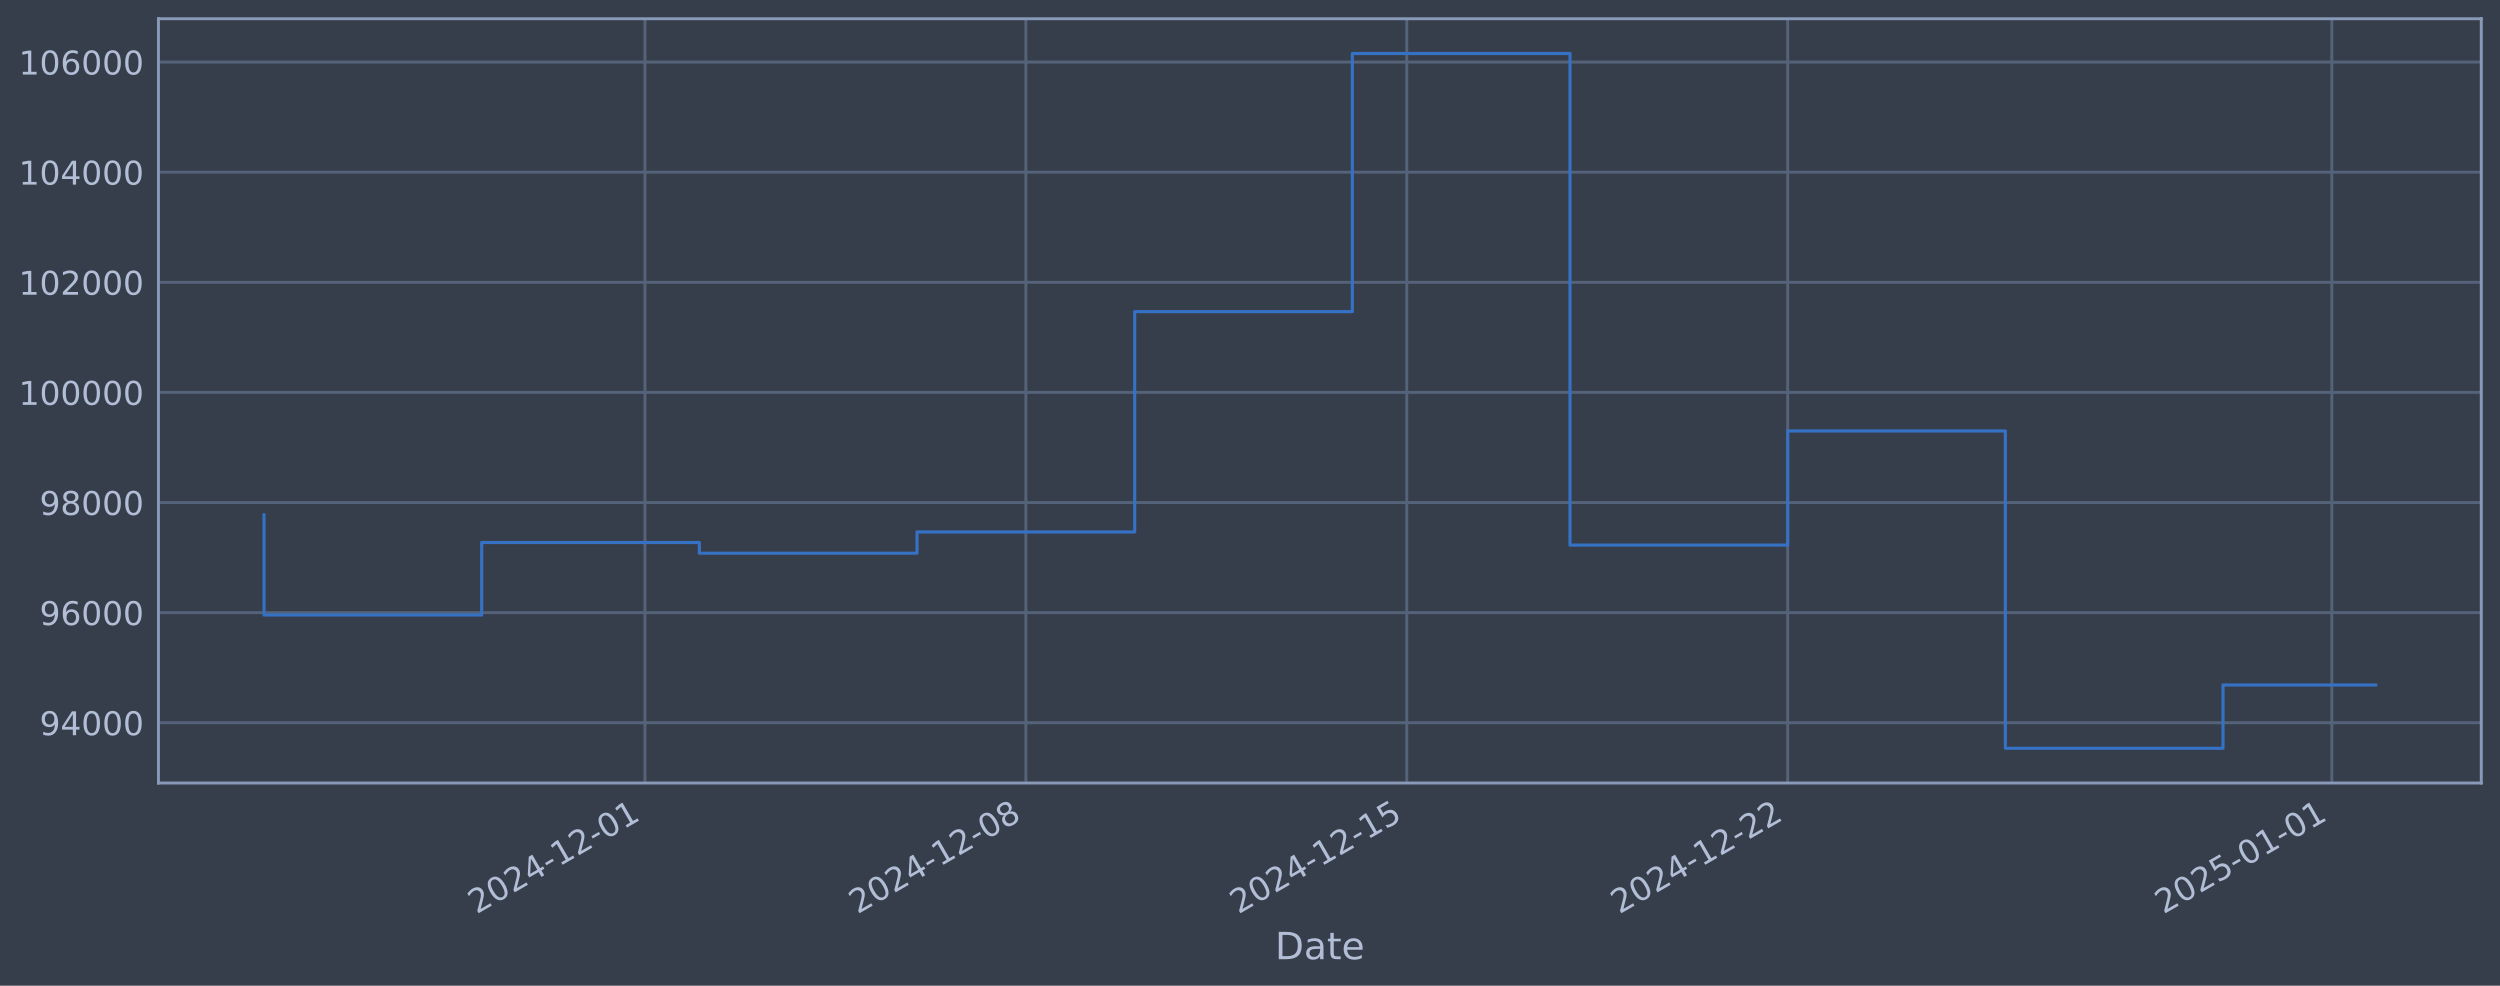
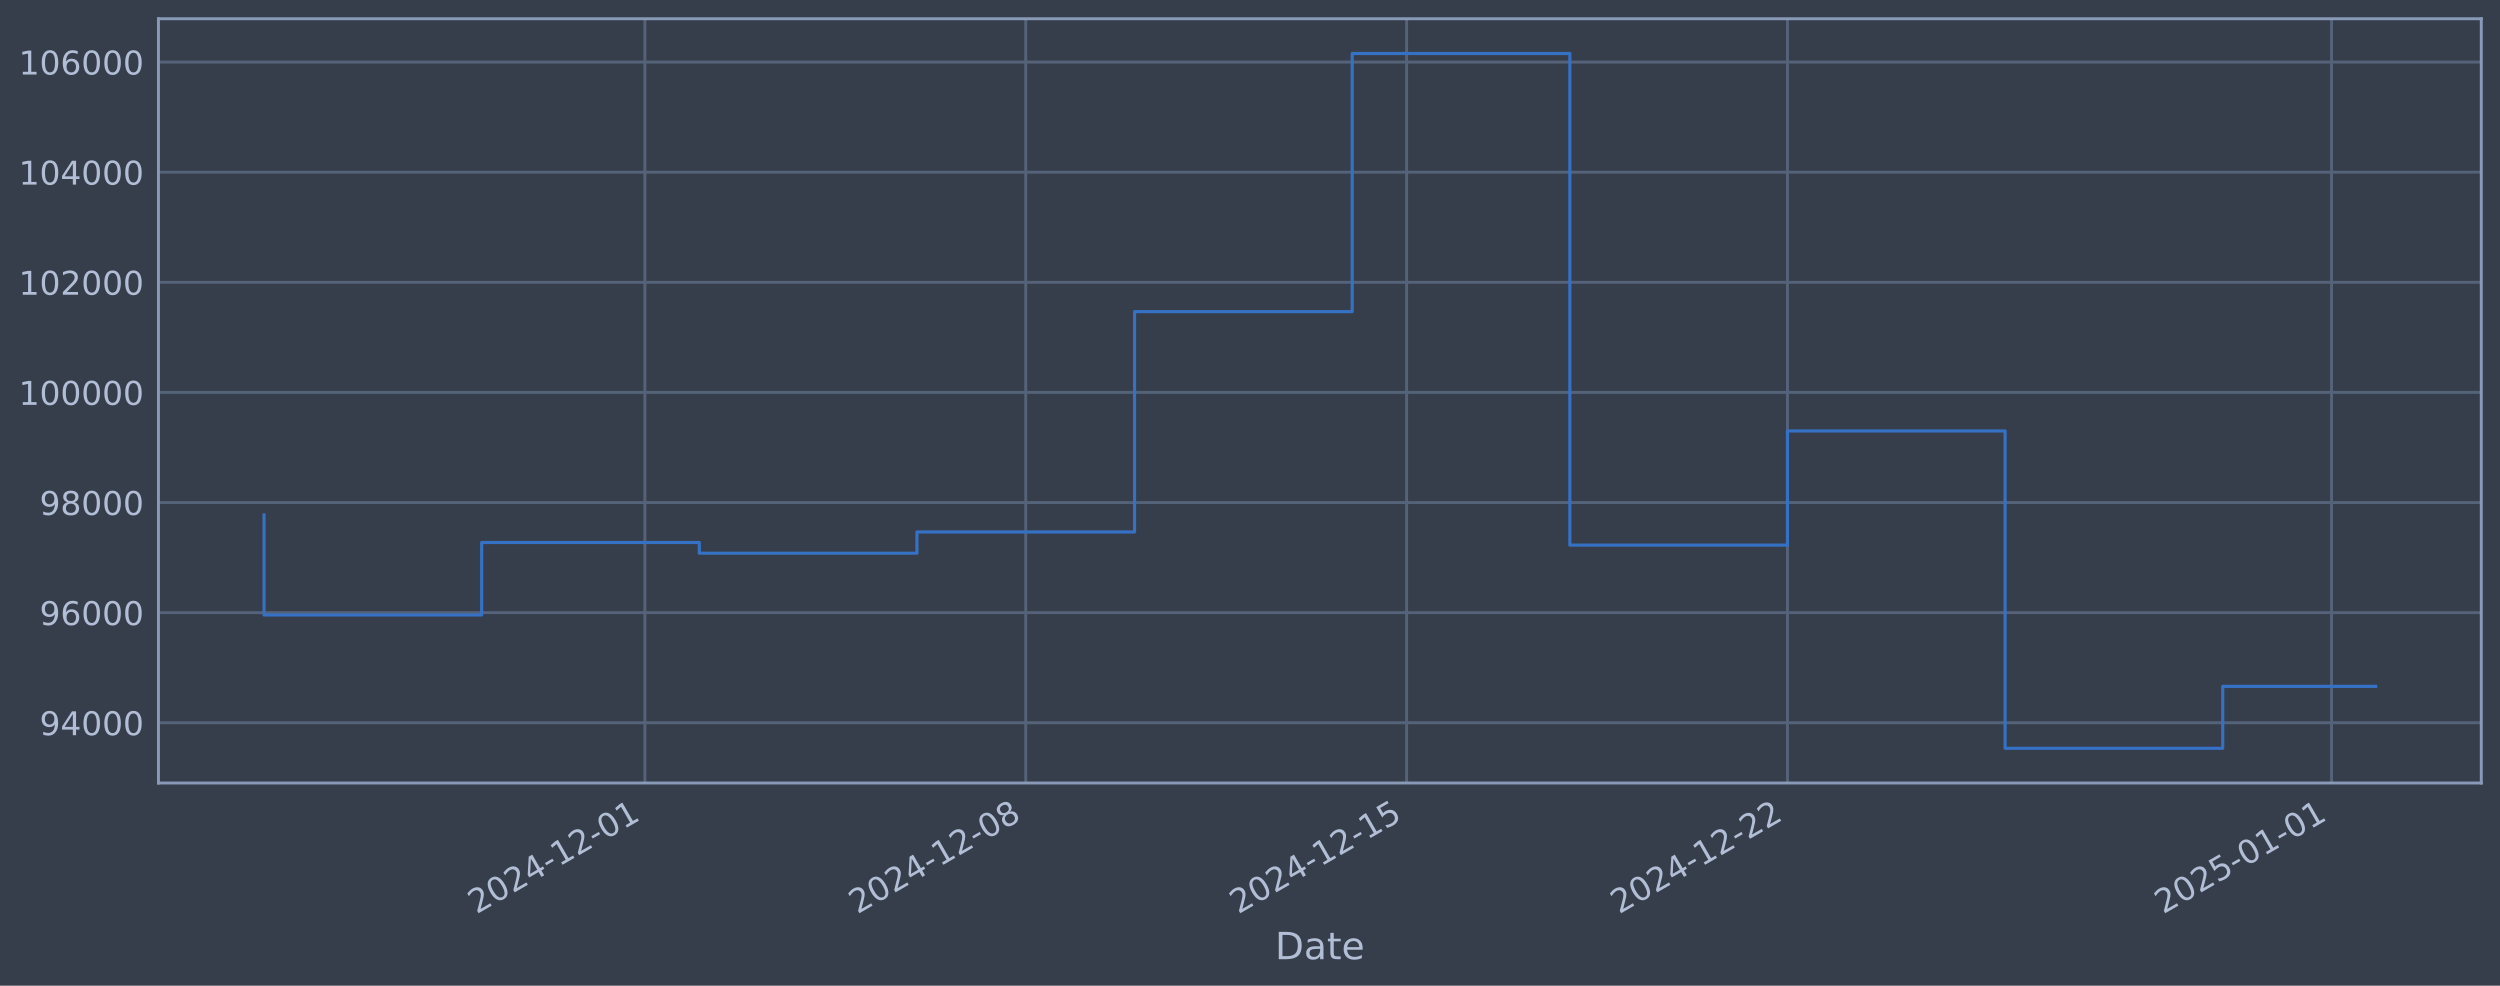
<svg xmlns="http://www.w3.org/2000/svg" xmlns:xlink="http://www.w3.org/1999/xlink" width="960.9pt" height="378.87pt" viewBox="0 0 960.9 378.87" version="1.1">
  <defs>
    <style type="text/css">*{stroke-linejoin: round; stroke-linecap: butt}</style>
  </defs>
  <g id="figure_1">
    <g id="patch_1">
      <path d="M 0 378.87  L 960.9 378.87  L 960.9 0  L 0 0  z " style="fill: #373e4b" />
    </g>
    <g id="axes_1">
      <g id="patch_2">
        <path d="M 60.901 300.96  L 953.701 300.96  L 953.701 7.2  L 60.901 7.2  z " style="fill: #373e4b" />
      </g>
      <g id="matplotlib.axis_1">
        <g id="xtick_1">
          <g id="line2d_1">
-             <path d="M 247.889 300.96  L 247.889 7.2  " clip-path="url(#pa495c025f6)" style="fill: none; stroke: #546379; stroke-width: 1.12; stroke-linecap: square" />
+             <path d="M 247.869 300.96  L 247.869 7.2  " clip-path="url(#p1b09aa9641)" style="fill: none; stroke: #546379; stroke-width: 1.12; stroke-linecap: square" />
          </g>
          <g id="line2d_2" />
          <g id="text_1">
-             <g style="fill: #b1bed6" transform="translate(183.1639 351.4642) rotate(-30) scale(0.126 -0.126)">
+             <g style="fill: #b1bed6" transform="translate(183.143 351.4642) rotate(-30) scale(0.126 -0.126)">
              <defs>
                <path id="DejaVuSans-32" d="M 1228 531  L 3431 531  L 3431 0  L 469 0  L 469 531  Q 828 903 1448 1529  Q 2069 2156 2228 2338  Q 2531 2678 2651 2914  Q 2772 3150 2772 3378  Q 2772 3750 2511 3984  Q 2250 4219 1831 4219  Q 1534 4219 1204 4116  Q 875 4013 500 3803  L 500 4441  Q 881 4594 1212 4672  Q 1544 4750 1819 4750  Q 2544 4750 2975 4387  Q 3406 4025 3406 3419  Q 3406 3131 3298 2873  Q 3191 2616 2906 2266  Q 2828 2175 2409 1742  Q 1991 1309 1228 531  z " transform="scale(0.015625)" />
                <path id="DejaVuSans-30" d="M 2034 4250  Q 1547 4250 1301 3770  Q 1056 3291 1056 2328  Q 1056 1369 1301 889  Q 1547 409 2034 409  Q 2525 409 2770 889  Q 3016 1369 3016 2328  Q 3016 3291 2770 3770  Q 2525 4250 2034 4250  z M 2034 4750  Q 2819 4750 3233 4129  Q 3647 3509 3647 2328  Q 3647 1150 3233 529  Q 2819 -91 2034 -91  Q 1250 -91 836 529  Q 422 1150 422 2328  Q 422 3509 836 4129  Q 1250 4750 2034 4750  z " transform="scale(0.015625)" />
                <path id="DejaVuSans-34" d="M 2419 4116  L 825 1625  L 2419 1625  L 2419 4116  z M 2253 4666  L 3047 4666  L 3047 1625  L 3713 1625  L 3713 1100  L 3047 1100  L 3047 0  L 2419 0  L 2419 1100  L 313 1100  L 313 1709  L 2253 4666  z " transform="scale(0.015625)" />
                <path id="DejaVuSans-2d" d="M 313 2009  L 1997 2009  L 1997 1497  L 313 1497  L 313 2009  z " transform="scale(0.015625)" />
                <path id="DejaVuSans-31" d="M 794 531  L 1825 531  L 1825 4091  L 703 3866  L 703 4441  L 1819 4666  L 2450 4666  L 2450 531  L 3481 531  L 3481 0  L 794 0  L 794 531  z " transform="scale(0.015625)" />
              </defs>
              <use xlink:href="#DejaVuSans-32" />
              <use xlink:href="#DejaVuSans-30" transform="translate(63.62305 0)" />
              <use xlink:href="#DejaVuSans-32" transform="translate(127.2461 0)" />
              <use xlink:href="#DejaVuSans-34" transform="translate(190.8691 0)" />
              <use xlink:href="#DejaVuSans-2d" transform="translate(254.4922 0)" />
              <use xlink:href="#DejaVuSans-31" transform="translate(290.5762 0)" />
              <use xlink:href="#DejaVuSans-32" transform="translate(354.1992 0)" />
              <use xlink:href="#DejaVuSans-2d" transform="translate(417.8223 0)" />
              <use xlink:href="#DejaVuSans-30" transform="translate(453.9062 0)" />
              <use xlink:href="#DejaVuSans-31" transform="translate(517.5293 0)" />
            </g>
          </g>
        </g>
        <g id="xtick_2">
          <g id="line2d_3">
-             <path d="M 394.297 300.96  L 394.297 7.2  " clip-path="url(#pa495c025f6)" style="fill: none; stroke: #546379; stroke-width: 1.12; stroke-linecap: square" />
+             <path d="M 394.255 300.96  L 394.255 7.2  " clip-path="url(#p1b09aa9641)" style="fill: none; stroke: #546379; stroke-width: 1.12; stroke-linecap: square" />
          </g>
          <g id="line2d_4" />
          <g id="text_2">
-             <g style="fill: #b1bed6" transform="translate(329.571 351.4642) rotate(-30) scale(0.126 -0.126)">
+             <g style="fill: #b1bed6" transform="translate(329.5293 351.4642) rotate(-30) scale(0.126 -0.126)">
              <defs>
                <path id="DejaVuSans-38" d="M 2034 2216  Q 1584 2216 1326 1975  Q 1069 1734 1069 1313  Q 1069 891 1326 650  Q 1584 409 2034 409  Q 2484 409 2743 651  Q 3003 894 3003 1313  Q 3003 1734 2745 1975  Q 2488 2216 2034 2216  z M 1403 2484  Q 997 2584 770 2862  Q 544 3141 544 3541  Q 544 4100 942 4425  Q 1341 4750 2034 4750  Q 2731 4750 3128 4425  Q 3525 4100 3525 3541  Q 3525 3141 3298 2862  Q 3072 2584 2669 2484  Q 3125 2378 3379 2068  Q 3634 1759 3634 1313  Q 3634 634 3220 271  Q 2806 -91 2034 -91  Q 1263 -91 848 271  Q 434 634 434 1313  Q 434 1759 690 2068  Q 947 2378 1403 2484  z M 1172 3481  Q 1172 3119 1398 2916  Q 1625 2713 2034 2713  Q 2441 2713 2670 2916  Q 2900 3119 2900 3481  Q 2900 3844 2670 4047  Q 2441 4250 2034 4250  Q 1625 4250 1398 4047  Q 1172 3844 1172 3481  z " transform="scale(0.015625)" />
              </defs>
              <use xlink:href="#DejaVuSans-32" />
              <use xlink:href="#DejaVuSans-30" transform="translate(63.62305 0)" />
              <use xlink:href="#DejaVuSans-32" transform="translate(127.2461 0)" />
              <use xlink:href="#DejaVuSans-34" transform="translate(190.8691 0)" />
              <use xlink:href="#DejaVuSans-2d" transform="translate(254.4922 0)" />
              <use xlink:href="#DejaVuSans-31" transform="translate(290.5762 0)" />
              <use xlink:href="#DejaVuSans-32" transform="translate(354.1992 0)" />
              <use xlink:href="#DejaVuSans-2d" transform="translate(417.8223 0)" />
              <use xlink:href="#DejaVuSans-30" transform="translate(453.9062 0)" />
              <use xlink:href="#DejaVuSans-38" transform="translate(517.5293 0)" />
            </g>
          </g>
        </g>
        <g id="xtick_3">
          <g id="line2d_5">
-             <path d="M 540.704 300.96  L 540.704 7.2  " clip-path="url(#pa495c025f6)" style="fill: none; stroke: #546379; stroke-width: 1.12; stroke-linecap: square" />
+             <path d="M 540.641 300.96  L 540.641 7.2  " clip-path="url(#p1b09aa9641)" style="fill: none; stroke: #546379; stroke-width: 1.12; stroke-linecap: square" />
          </g>
          <g id="line2d_6" />
          <g id="text_3">
-             <g style="fill: #b1bed6" transform="translate(475.9781 351.4642) rotate(-30) scale(0.126 -0.126)">
+             <g style="fill: #b1bed6" transform="translate(475.9155 351.4642) rotate(-30) scale(0.126 -0.126)">
              <defs>
                <path id="DejaVuSans-35" d="M 691 4666  L 3169 4666  L 3169 4134  L 1269 4134  L 1269 2991  Q 1406 3038 1543 3061  Q 1681 3084 1819 3084  Q 2600 3084 3056 2656  Q 3513 2228 3513 1497  Q 3513 744 3044 326  Q 2575 -91 1722 -91  Q 1428 -91 1123 -41  Q 819 9 494 109  L 494 744  Q 775 591 1075 516  Q 1375 441 1709 441  Q 2250 441 2565 725  Q 2881 1009 2881 1497  Q 2881 1984 2565 2268  Q 2250 2553 1709 2553  Q 1456 2553 1204 2497  Q 953 2441 691 2322  L 691 4666  z " transform="scale(0.015625)" />
              </defs>
              <use xlink:href="#DejaVuSans-32" />
              <use xlink:href="#DejaVuSans-30" transform="translate(63.62305 0)" />
              <use xlink:href="#DejaVuSans-32" transform="translate(127.2461 0)" />
              <use xlink:href="#DejaVuSans-34" transform="translate(190.8691 0)" />
              <use xlink:href="#DejaVuSans-2d" transform="translate(254.4922 0)" />
              <use xlink:href="#DejaVuSans-31" transform="translate(290.5762 0)" />
              <use xlink:href="#DejaVuSans-32" transform="translate(354.1992 0)" />
              <use xlink:href="#DejaVuSans-2d" transform="translate(417.8223 0)" />
              <use xlink:href="#DejaVuSans-31" transform="translate(453.9062 0)" />
              <use xlink:href="#DejaVuSans-35" transform="translate(517.5293 0)" />
            </g>
          </g>
        </g>
        <g id="xtick_4">
          <g id="line2d_7">
-             <path d="M 687.111 300.96  L 687.111 7.2  " clip-path="url(#pa495c025f6)" style="fill: none; stroke: #546379; stroke-width: 1.12; stroke-linecap: square" />
+             <path d="M 687.027 300.96  L 687.027 7.2  " clip-path="url(#p1b09aa9641)" style="fill: none; stroke: #546379; stroke-width: 1.12; stroke-linecap: square" />
          </g>
          <g id="line2d_8" />
          <g id="text_4">
-             <g style="fill: #b1bed6" transform="translate(622.3852 351.4642) rotate(-30) scale(0.126 -0.126)">
+             <g style="fill: #b1bed6" transform="translate(622.3017 351.4642) rotate(-30) scale(0.126 -0.126)">
              <use xlink:href="#DejaVuSans-32" />
              <use xlink:href="#DejaVuSans-30" transform="translate(63.62305 0)" />
              <use xlink:href="#DejaVuSans-32" transform="translate(127.2461 0)" />
              <use xlink:href="#DejaVuSans-34" transform="translate(190.8691 0)" />
              <use xlink:href="#DejaVuSans-2d" transform="translate(254.4922 0)" />
              <use xlink:href="#DejaVuSans-31" transform="translate(290.5762 0)" />
              <use xlink:href="#DejaVuSans-32" transform="translate(354.1992 0)" />
              <use xlink:href="#DejaVuSans-2d" transform="translate(417.8223 0)" />
              <use xlink:href="#DejaVuSans-32" transform="translate(453.9062 0)" />
              <use xlink:href="#DejaVuSans-32" transform="translate(517.5293 0)" />
            </g>
          </g>
        </g>
        <g id="xtick_5">
          <g id="line2d_9">
-             <path d="M 896.264 300.96  L 896.264 7.2  " clip-path="url(#pa495c025f6)" style="fill: none; stroke: #546379; stroke-width: 1.12; stroke-linecap: square" />
+             <path d="M 896.15 300.96  L 896.15 7.2  " clip-path="url(#p1b09aa9641)" style="fill: none; stroke: #546379; stroke-width: 1.12; stroke-linecap: square" />
          </g>
          <g id="line2d_10" />
          <g id="text_5">
-             <g style="fill: #b1bed6" transform="translate(831.5382 351.4642) rotate(-30) scale(0.126 -0.126)">
+             <g style="fill: #b1bed6" transform="translate(831.4249 351.4642) rotate(-30) scale(0.126 -0.126)">
              <use xlink:href="#DejaVuSans-32" />
              <use xlink:href="#DejaVuSans-30" transform="translate(63.62305 0)" />
              <use xlink:href="#DejaVuSans-32" transform="translate(127.2461 0)" />
              <use xlink:href="#DejaVuSans-35" transform="translate(190.8691 0)" />
              <use xlink:href="#DejaVuSans-2d" transform="translate(254.4922 0)" />
              <use xlink:href="#DejaVuSans-30" transform="translate(290.5762 0)" />
              <use xlink:href="#DejaVuSans-31" transform="translate(354.1992 0)" />
              <use xlink:href="#DejaVuSans-2d" transform="translate(417.8223 0)" />
              <use xlink:href="#DejaVuSans-30" transform="translate(453.9062 0)" />
              <use xlink:href="#DejaVuSans-31" transform="translate(517.5293 0)" />
            </g>
          </g>
        </g>
        <g id="text_6">
          <g style="fill: #b1bed6" transform="translate(490.0914 368.6753) scale(0.144 -0.144)">
            <defs>
              <path id="DejaVuSans-44" d="M 1259 4147  L 1259 519  L 2022 519  Q 2988 519 3436 956  Q 3884 1394 3884 2338  Q 3884 3275 3436 3711  Q 2988 4147 2022 4147  L 1259 4147  z M 628 4666  L 1925 4666  Q 3281 4666 3915 4102  Q 4550 3538 4550 2338  Q 4550 1131 3912 565  Q 3275 0 1925 0  L 628 0  L 628 4666  z " transform="scale(0.015625)" />
              <path id="DejaVuSans-61" d="M 2194 1759  Q 1497 1759 1228 1600  Q 959 1441 959 1056  Q 959 750 1161 570  Q 1363 391 1709 391  Q 2188 391 2477 730  Q 2766 1069 2766 1631  L 2766 1759  L 2194 1759  z M 3341 1997  L 3341 0  L 2766 0  L 2766 531  Q 2569 213 2275 61  Q 1981 -91 1556 -91  Q 1019 -91 701 211  Q 384 513 384 1019  Q 384 1609 779 1909  Q 1175 2209 1959 2209  L 2766 2209  L 2766 2266  Q 2766 2663 2505 2880  Q 2244 3097 1772 3097  Q 1472 3097 1187 3025  Q 903 2953 641 2809  L 641 3341  Q 956 3463 1253 3523  Q 1550 3584 1831 3584  Q 2591 3584 2966 3190  Q 3341 2797 3341 1997  z " transform="scale(0.015625)" />
              <path id="DejaVuSans-74" d="M 1172 4494  L 1172 3500  L 2356 3500  L 2356 3053  L 1172 3053  L 1172 1153  Q 1172 725 1289 603  Q 1406 481 1766 481  L 2356 481  L 2356 0  L 1766 0  Q 1100 0 847 248  Q 594 497 594 1153  L 594 3053  L 172 3053  L 172 3500  L 594 3500  L 594 4494  L 1172 4494  z " transform="scale(0.015625)" />
              <path id="DejaVuSans-65" d="M 3597 1894  L 3597 1613  L 953 1613  Q 991 1019 1311 708  Q 1631 397 2203 397  Q 2534 397 2845 478  Q 3156 559 3463 722  L 3463 178  Q 3153 47 2828 -22  Q 2503 -91 2169 -91  Q 1331 -91 842 396  Q 353 884 353 1716  Q 353 2575 817 3079  Q 1281 3584 2069 3584  Q 2775 3584 3186 3129  Q 3597 2675 3597 1894  z M 3022 2063  Q 3016 2534 2758 2815  Q 2500 3097 2075 3097  Q 1594 3097 1305 2825  Q 1016 2553 972 2059  L 3022 2063  z " transform="scale(0.015625)" />
            </defs>
            <use xlink:href="#DejaVuSans-44" />
            <use xlink:href="#DejaVuSans-61" transform="translate(77.00195 0)" />
            <use xlink:href="#DejaVuSans-74" transform="translate(138.2812 0)" />
            <use xlink:href="#DejaVuSans-65" transform="translate(177.4902 0)" />
          </g>
        </g>
      </g>
      <g id="matplotlib.axis_2">
        <g id="ytick_1">
          <g id="line2d_11">
-             <path d="M 60.901 277.797  L 953.701 277.797  " clip-path="url(#pa495c025f6)" style="fill: none; stroke: #546379; stroke-width: 1.12; stroke-linecap: square" />
+             <path d="M 60.901 277.797  L 953.701 277.797  " clip-path="url(#p1b09aa9641)" style="fill: none; stroke: #546379; stroke-width: 1.12; stroke-linecap: square" />
          </g>
          <g id="line2d_12" />
          <g id="text_7">
            <g style="fill: #b1bed6" transform="translate(15.21675 282.5841) scale(0.126 -0.126)">
              <defs>
                <path id="DejaVuSans-39" d="M 703 97  L 703 672  Q 941 559 1184 500  Q 1428 441 1663 441  Q 2288 441 2617 861  Q 2947 1281 2994 2138  Q 2813 1869 2534 1725  Q 2256 1581 1919 1581  Q 1219 1581 811 2004  Q 403 2428 403 3163  Q 403 3881 828 4315  Q 1253 4750 1959 4750  Q 2769 4750 3195 4129  Q 3622 3509 3622 2328  Q 3622 1225 3098 567  Q 2575 -91 1691 -91  Q 1453 -91 1209 -44  Q 966 3 703 97  z M 1959 2075  Q 2384 2075 2632 2365  Q 2881 2656 2881 3163  Q 2881 3666 2632 3958  Q 2384 4250 1959 4250  Q 1534 4250 1286 3958  Q 1038 3666 1038 3163  Q 1038 2656 1286 2365  Q 1534 2075 1959 2075  z " transform="scale(0.015625)" />
              </defs>
              <use xlink:href="#DejaVuSans-39" />
              <use xlink:href="#DejaVuSans-34" transform="translate(63.62305 0)" />
              <use xlink:href="#DejaVuSans-30" transform="translate(127.2461 0)" />
              <use xlink:href="#DejaVuSans-30" transform="translate(190.8691 0)" />
              <use xlink:href="#DejaVuSans-30" transform="translate(254.4922 0)" />
            </g>
          </g>
        </g>
        <g id="ytick_2">
          <g id="line2d_13">
-             <path d="M 60.901 235.473  L 953.701 235.473  " clip-path="url(#pa495c025f6)" style="fill: none; stroke: #546379; stroke-width: 1.12; stroke-linecap: square" />
+             <path d="M 60.901 235.473  L 953.701 235.473  " clip-path="url(#p1b09aa9641)" style="fill: none; stroke: #546379; stroke-width: 1.12; stroke-linecap: square" />
          </g>
          <g id="line2d_14" />
          <g id="text_8">
            <g style="fill: #b1bed6" transform="translate(15.21675 240.2602) scale(0.126 -0.126)">
              <defs>
                <path id="DejaVuSans-36" d="M 2113 2584  Q 1688 2584 1439 2293  Q 1191 2003 1191 1497  Q 1191 994 1439 701  Q 1688 409 2113 409  Q 2538 409 2786 701  Q 3034 994 3034 1497  Q 3034 2003 2786 2293  Q 2538 2584 2113 2584  z M 3366 4563  L 3366 3988  Q 3128 4100 2886 4159  Q 2644 4219 2406 4219  Q 1781 4219 1451 3797  Q 1122 3375 1075 2522  Q 1259 2794 1537 2939  Q 1816 3084 2150 3084  Q 2853 3084 3261 2657  Q 3669 2231 3669 1497  Q 3669 778 3244 343  Q 2819 -91 2113 -91  Q 1303 -91 875 529  Q 447 1150 447 2328  Q 447 3434 972 4092  Q 1497 4750 2381 4750  Q 2619 4750 2861 4703  Q 3103 4656 3366 4563  z " transform="scale(0.015625)" />
              </defs>
              <use xlink:href="#DejaVuSans-39" />
              <use xlink:href="#DejaVuSans-36" transform="translate(63.62305 0)" />
              <use xlink:href="#DejaVuSans-30" transform="translate(127.2461 0)" />
              <use xlink:href="#DejaVuSans-30" transform="translate(190.8691 0)" />
              <use xlink:href="#DejaVuSans-30" transform="translate(254.4922 0)" />
            </g>
          </g>
        </g>
        <g id="ytick_3">
          <g id="line2d_15">
-             <path d="M 60.901 193.149  L 953.701 193.149  " clip-path="url(#pa495c025f6)" style="fill: none; stroke: #546379; stroke-width: 1.12; stroke-linecap: square" />
+             <path d="M 60.901 193.149  L 953.701 193.149  " clip-path="url(#p1b09aa9641)" style="fill: none; stroke: #546379; stroke-width: 1.12; stroke-linecap: square" />
          </g>
          <g id="line2d_16" />
          <g id="text_9">
            <g style="fill: #b1bed6" transform="translate(15.21675 197.9364) scale(0.126 -0.126)">
              <use xlink:href="#DejaVuSans-39" />
              <use xlink:href="#DejaVuSans-38" transform="translate(63.62305 0)" />
              <use xlink:href="#DejaVuSans-30" transform="translate(127.2461 0)" />
              <use xlink:href="#DejaVuSans-30" transform="translate(190.8691 0)" />
              <use xlink:href="#DejaVuSans-30" transform="translate(254.4922 0)" />
            </g>
          </g>
        </g>
        <g id="ytick_4">
          <g id="line2d_17">
-             <path d="M 60.901 150.826  L 953.701 150.826  " clip-path="url(#pa495c025f6)" style="fill: none; stroke: #546379; stroke-width: 1.12; stroke-linecap: square" />
+             <path d="M 60.901 150.826  L 953.701 150.826  " clip-path="url(#p1b09aa9641)" style="fill: none; stroke: #546379; stroke-width: 1.12; stroke-linecap: square" />
          </g>
          <g id="line2d_18" />
          <g id="text_10">
            <g style="fill: #b1bed6" transform="translate(7.2 155.6126) scale(0.126 -0.126)">
              <use xlink:href="#DejaVuSans-31" />
              <use xlink:href="#DejaVuSans-30" transform="translate(63.62305 0)" />
              <use xlink:href="#DejaVuSans-30" transform="translate(127.2461 0)" />
              <use xlink:href="#DejaVuSans-30" transform="translate(190.8691 0)" />
              <use xlink:href="#DejaVuSans-30" transform="translate(254.4922 0)" />
              <use xlink:href="#DejaVuSans-30" transform="translate(318.1152 0)" />
            </g>
          </g>
        </g>
        <g id="ytick_5">
          <g id="line2d_19">
-             <path d="M 60.901 108.502  L 953.701 108.502  " clip-path="url(#pa495c025f6)" style="fill: none; stroke: #546379; stroke-width: 1.12; stroke-linecap: square" />
+             <path d="M 60.901 108.502  L 953.701 108.502  " clip-path="url(#p1b09aa9641)" style="fill: none; stroke: #546379; stroke-width: 1.12; stroke-linecap: square" />
          </g>
          <g id="line2d_20" />
          <g id="text_11">
            <g style="fill: #b1bed6" transform="translate(7.2 113.2888) scale(0.126 -0.126)">
              <use xlink:href="#DejaVuSans-31" />
              <use xlink:href="#DejaVuSans-30" transform="translate(63.62305 0)" />
              <use xlink:href="#DejaVuSans-32" transform="translate(127.2461 0)" />
              <use xlink:href="#DejaVuSans-30" transform="translate(190.8691 0)" />
              <use xlink:href="#DejaVuSans-30" transform="translate(254.4922 0)" />
              <use xlink:href="#DejaVuSans-30" transform="translate(318.1152 0)" />
            </g>
          </g>
        </g>
        <g id="ytick_6">
          <g id="line2d_21">
-             <path d="M 60.901 66.178  L 953.701 66.178  " clip-path="url(#pa495c025f6)" style="fill: none; stroke: #546379; stroke-width: 1.12; stroke-linecap: square" />
+             <path d="M 60.901 66.178  L 953.701 66.178  " clip-path="url(#p1b09aa9641)" style="fill: none; stroke: #546379; stroke-width: 1.12; stroke-linecap: square" />
          </g>
          <g id="line2d_22" />
          <g id="text_12">
            <g style="fill: #b1bed6" transform="translate(7.2 70.96502) scale(0.126 -0.126)">
              <use xlink:href="#DejaVuSans-31" />
              <use xlink:href="#DejaVuSans-30" transform="translate(63.62305 0)" />
              <use xlink:href="#DejaVuSans-34" transform="translate(127.2461 0)" />
              <use xlink:href="#DejaVuSans-30" transform="translate(190.8691 0)" />
              <use xlink:href="#DejaVuSans-30" transform="translate(254.4922 0)" />
              <use xlink:href="#DejaVuSans-30" transform="translate(318.1152 0)" />
            </g>
          </g>
        </g>
        <g id="ytick_7">
          <g id="line2d_23">
-             <path d="M 60.901 23.854  L 953.701 23.854  " clip-path="url(#pa495c025f6)" style="fill: none; stroke: #546379; stroke-width: 1.12; stroke-linecap: square" />
+             <path d="M 60.901 23.854  L 953.701 23.854  " clip-path="url(#p1b09aa9641)" style="fill: none; stroke: #546379; stroke-width: 1.12; stroke-linecap: square" />
          </g>
          <g id="line2d_24" />
          <g id="text_13">
            <g style="fill: #b1bed6" transform="translate(7.2 28.64121) scale(0.126 -0.126)">
              <use xlink:href="#DejaVuSans-31" />
              <use xlink:href="#DejaVuSans-30" transform="translate(63.62305 0)" />
              <use xlink:href="#DejaVuSans-36" transform="translate(127.2461 0)" />
              <use xlink:href="#DejaVuSans-30" transform="translate(190.8691 0)" />
              <use xlink:href="#DejaVuSans-30" transform="translate(254.4922 0)" />
              <use xlink:href="#DejaVuSans-30" transform="translate(318.1152 0)" />
            </g>
          </g>
        </g>
      </g>
      <g id="line2d_25">
-         <path d="M 101.482 197.87  L 101.482 236.383  L 185.144 236.383  L 185.144 208.521  L 268.805 208.521  L 268.805 212.628  L 352.466 212.628  L 352.466 204.459  L 436.127 204.459  L 436.127 119.77  L 519.788 119.77  L 519.788 20.553  L 603.45 20.553  L 603.45 209.517  L 687.111 209.517  L 687.111 165.636  L 770.772 165.636  L 770.772 287.607  L 854.433 287.607  L 854.433 263.288  L 913.119 263.288  " clip-path="url(#pa495c025f6)" style="fill: none; stroke: #3572c6; stroke-width: 1.2; stroke-linecap: square" />
+         <path d="M 101.482 197.87  L 101.482 236.383  L 185.132 236.383  L 185.132 208.521  L 268.781 208.521  L 268.781 212.628  L 352.43 212.628  L 352.43 204.459  L 436.079 204.459  L 436.079 119.77  L 519.729 119.77  L 519.729 20.553  L 603.378 20.553  L 603.378 209.517  L 687.027 209.517  L 687.027 165.636  L 770.677 165.636  L 770.677 287.607  L 854.326 287.607  L 854.326 263.813  L 913.119 263.813  " clip-path="url(#p1b09aa9641)" style="fill: none; stroke: #3572c6; stroke-width: 1.2; stroke-linecap: square" />
      </g>
      <g id="patch_3">
        <path d="M 60.901 300.96  L 60.901 7.2  " style="fill: none; stroke: #899ab8; stroke-width: 1.12; stroke-linejoin: miter; stroke-linecap: square" />
      </g>
      <g id="patch_4">
        <path d="M 953.701 300.96  L 953.701 7.2  " style="fill: none; stroke: #899ab8; stroke-width: 1.12; stroke-linejoin: miter; stroke-linecap: square" />
      </g>
      <g id="patch_5">
        <path d="M 60.901 300.96  L 953.701 300.96  " style="fill: none; stroke: #899ab8; stroke-width: 1.12; stroke-linejoin: miter; stroke-linecap: square" />
      </g>
      <g id="patch_6">
        <path d="M 60.901 7.2  L 953.701 7.2  " style="fill: none; stroke: #899ab8; stroke-width: 1.12; stroke-linejoin: miter; stroke-linecap: square" />
      </g>
    </g>
  </g>
  <defs>
-     <clipPath id="pa495c025f6">
+     <clipPath id="p1b09aa9641">
      <rect x="60.901" y="7.2" width="892.8" height="293.76" />
    </clipPath>
  </defs>
</svg>
